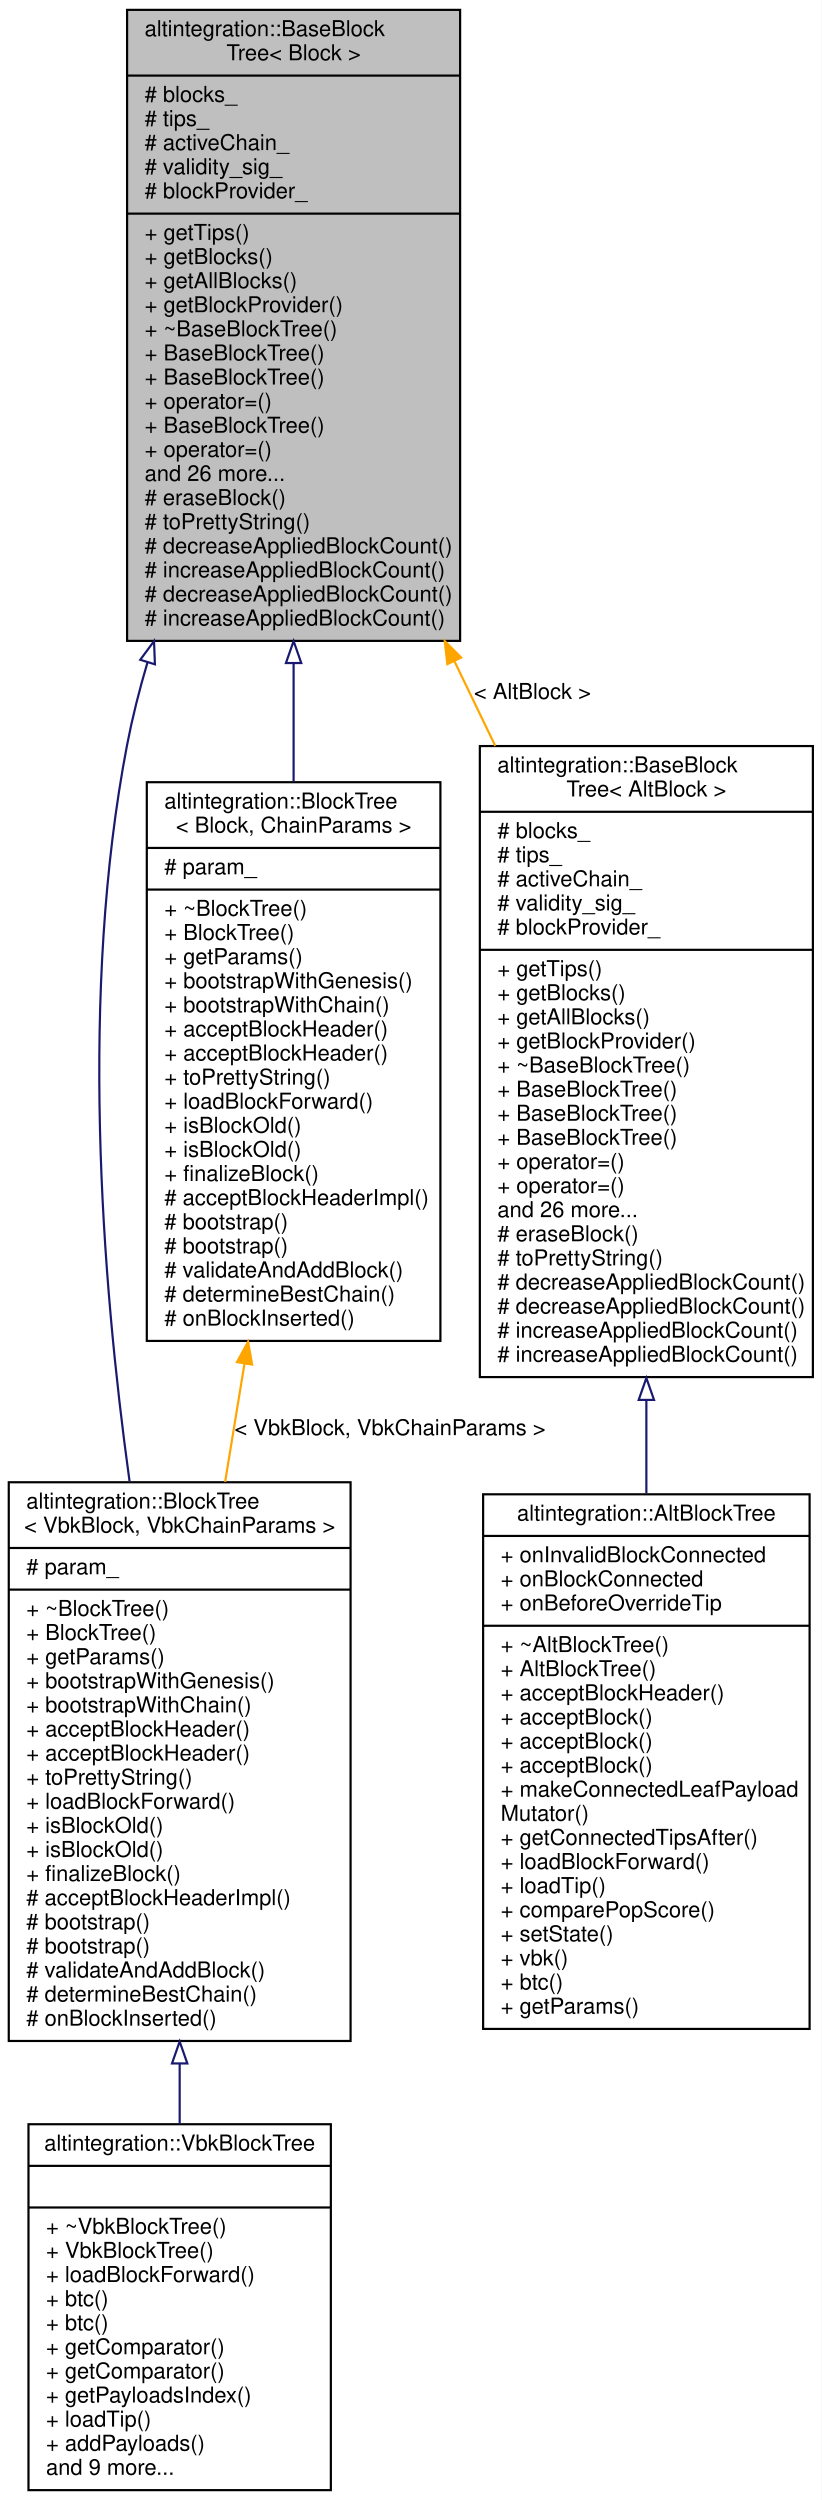
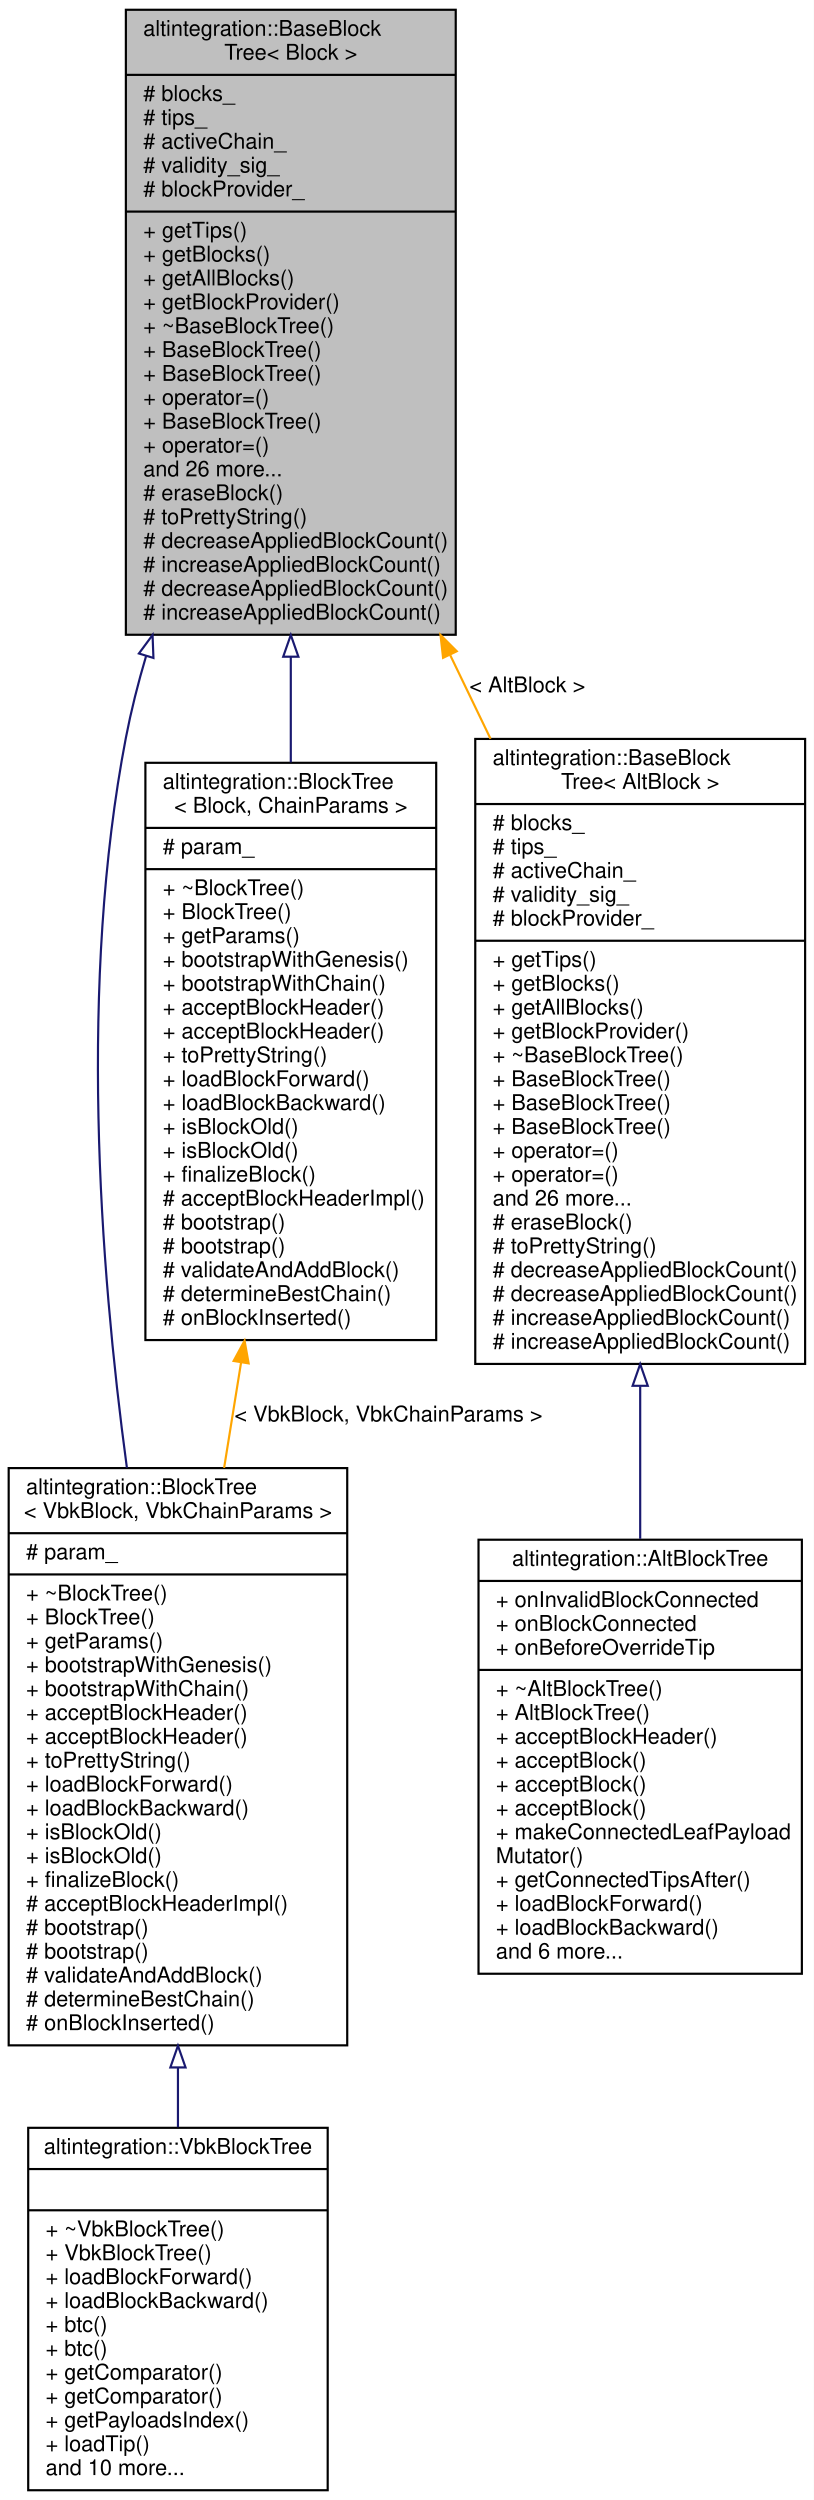
- <svg xmlns="http://www.w3.org/2000/svg" xmlns:xlink="http://www.w3.org/1999/xlink" width="375pt" height="1141pt" viewBox="0.00 0.00 375.00 1141.00">
-   <g id="graph0" class="graph" transform="scale(1 1) rotate(0) translate(4 1137)">
-     <polygon fill="white" stroke="transparent" points="-4,4 -4,-1137 371,-1137 371,4 -4,4" />
+ <svg xmlns="http://www.w3.org/2000/svg" xmlns:xlink="http://www.w3.org/1999/xlink" width="375pt" height="1152pt" viewBox="0.00 0.00 375.00 1152.00">
+   <g id="graph0" class="graph" transform="scale(1 1) rotate(0) translate(4 1148)">
+     <polygon fill="white" stroke="transparent" points="-4,4 -4,-1148 371,-1148 371,4 -4,4" />
    <g id="node1" class="node">
      <g id="a_node1">
        <a xlink:title="Base block tree that stores all blocks, maintains tree tips, maintains active chain.">
-           <polygon fill="#bfbfbf" stroke="black" points="54,-844.5 54,-1132.5 206,-1132.5 206,-844.5 54,-844.5" />
-           <text text-anchor="start" x="62" y="-1120.5" font-family="Helvetica,sans-Serif" font-size="10.00">altintegration::BaseBlock</text>
-           <text text-anchor="middle" x="130" y="-1109.5" font-family="Helvetica,sans-Serif" font-size="10.00">Tree&lt; Block &gt;</text>
-           <polyline fill="none" stroke="black" points="54,-1102.5 206,-1102.5 " />
-           <text text-anchor="start" x="62" y="-1090.5" font-family="Helvetica,sans-Serif" font-size="10.00"># blocks_</text>
-           <text text-anchor="start" x="62" y="-1079.5" font-family="Helvetica,sans-Serif" font-size="10.00"># tips_</text>
-           <text text-anchor="start" x="62" y="-1068.5" font-family="Helvetica,sans-Serif" font-size="10.00"># activeChain_</text>
-           <text text-anchor="start" x="62" y="-1057.5" font-family="Helvetica,sans-Serif" font-size="10.00"># validity_sig_</text>
-           <text text-anchor="start" x="62" y="-1046.5" font-family="Helvetica,sans-Serif" font-size="10.00"># blockProvider_</text>
-           <polyline fill="none" stroke="black" points="54,-1039.5 206,-1039.5 " />
-           <text text-anchor="start" x="62" y="-1027.5" font-family="Helvetica,sans-Serif" font-size="10.00">+ getTips()</text>
-           <text text-anchor="start" x="62" y="-1016.5" font-family="Helvetica,sans-Serif" font-size="10.00">+ getBlocks()</text>
-           <text text-anchor="start" x="62" y="-1005.5" font-family="Helvetica,sans-Serif" font-size="10.00">+ getAllBlocks()</text>
-           <text text-anchor="start" x="62" y="-994.5" font-family="Helvetica,sans-Serif" font-size="10.00">+ getBlockProvider()</text>
-           <text text-anchor="start" x="62" y="-983.5" font-family="Helvetica,sans-Serif" font-size="10.00">+ ~BaseBlockTree()</text>
+           <polygon fill="#bfbfbf" stroke="black" points="54,-855.5 54,-1143.5 206,-1143.5 206,-855.5 54,-855.5" />
+           <text text-anchor="start" x="62" y="-1131.5" font-family="Helvetica,sans-Serif" font-size="10.00">altintegration::BaseBlock</text>
+           <text text-anchor="middle" x="130" y="-1120.5" font-family="Helvetica,sans-Serif" font-size="10.00">Tree&lt; Block &gt;</text>
+           <polyline fill="none" stroke="black" points="54,-1113.5 206,-1113.5 " />
+           <text text-anchor="start" x="62" y="-1101.5" font-family="Helvetica,sans-Serif" font-size="10.00"># blocks_</text>
+           <text text-anchor="start" x="62" y="-1090.5" font-family="Helvetica,sans-Serif" font-size="10.00"># tips_</text>
+           <text text-anchor="start" x="62" y="-1079.5" font-family="Helvetica,sans-Serif" font-size="10.00"># activeChain_</text>
+           <text text-anchor="start" x="62" y="-1068.5" font-family="Helvetica,sans-Serif" font-size="10.00"># validity_sig_</text>
+           <text text-anchor="start" x="62" y="-1057.5" font-family="Helvetica,sans-Serif" font-size="10.00"># blockProvider_</text>
+           <polyline fill="none" stroke="black" points="54,-1050.5 206,-1050.5 " />
+           <text text-anchor="start" x="62" y="-1038.5" font-family="Helvetica,sans-Serif" font-size="10.00">+ getTips()</text>
+           <text text-anchor="start" x="62" y="-1027.5" font-family="Helvetica,sans-Serif" font-size="10.00">+ getBlocks()</text>
+           <text text-anchor="start" x="62" y="-1016.5" font-family="Helvetica,sans-Serif" font-size="10.00">+ getAllBlocks()</text>
+           <text text-anchor="start" x="62" y="-1005.5" font-family="Helvetica,sans-Serif" font-size="10.00">+ getBlockProvider()</text>
+           <text text-anchor="start" x="62" y="-994.5" font-family="Helvetica,sans-Serif" font-size="10.00">+ ~BaseBlockTree()</text>
+           <text text-anchor="start" x="62" y="-983.5" font-family="Helvetica,sans-Serif" font-size="10.00">+ BaseBlockTree()</text>
          <text text-anchor="start" x="62" y="-972.5" font-family="Helvetica,sans-Serif" font-size="10.00">+ BaseBlockTree()</text>
-           <text text-anchor="start" x="62" y="-961.5" font-family="Helvetica,sans-Serif" font-size="10.00">+ BaseBlockTree()</text>
-           <text text-anchor="start" x="62" y="-950.5" font-family="Helvetica,sans-Serif" font-size="10.00">+ operator=()</text>
-           <text text-anchor="start" x="62" y="-939.5" font-family="Helvetica,sans-Serif" font-size="10.00">+ BaseBlockTree()</text>
-           <text text-anchor="start" x="62" y="-928.5" font-family="Helvetica,sans-Serif" font-size="10.00">+ operator=()</text>
-           <text text-anchor="start" x="62" y="-917.5" font-family="Helvetica,sans-Serif" font-size="10.00">and 26 more...</text>
-           <text text-anchor="start" x="62" y="-906.5" font-family="Helvetica,sans-Serif" font-size="10.00"># eraseBlock()</text>
-           <text text-anchor="start" x="62" y="-895.5" font-family="Helvetica,sans-Serif" font-size="10.00"># toPrettyString()</text>
-           <text text-anchor="start" x="62" y="-884.5" font-family="Helvetica,sans-Serif" font-size="10.00"># decreaseAppliedBlockCount()</text>
-           <text text-anchor="start" x="62" y="-873.5" font-family="Helvetica,sans-Serif" font-size="10.00"># increaseAppliedBlockCount()</text>
-           <text text-anchor="start" x="62" y="-862.5" font-family="Helvetica,sans-Serif" font-size="10.00"># decreaseAppliedBlockCount()</text>
-           <text text-anchor="start" x="62" y="-851.5" font-family="Helvetica,sans-Serif" font-size="10.00"># increaseAppliedBlockCount()</text>
+           <text text-anchor="start" x="62" y="-961.5" font-family="Helvetica,sans-Serif" font-size="10.00">+ operator=()</text>
+           <text text-anchor="start" x="62" y="-950.5" font-family="Helvetica,sans-Serif" font-size="10.00">+ BaseBlockTree()</text>
+           <text text-anchor="start" x="62" y="-939.5" font-family="Helvetica,sans-Serif" font-size="10.00">+ operator=()</text>
+           <text text-anchor="start" x="62" y="-928.5" font-family="Helvetica,sans-Serif" font-size="10.00">and 26 more...</text>
+           <text text-anchor="start" x="62" y="-917.5" font-family="Helvetica,sans-Serif" font-size="10.00"># eraseBlock()</text>
+           <text text-anchor="start" x="62" y="-906.5" font-family="Helvetica,sans-Serif" font-size="10.00"># toPrettyString()</text>
+           <text text-anchor="start" x="62" y="-895.5" font-family="Helvetica,sans-Serif" font-size="10.00"># decreaseAppliedBlockCount()</text>
+           <text text-anchor="start" x="62" y="-884.5" font-family="Helvetica,sans-Serif" font-size="10.00"># increaseAppliedBlockCount()</text>
+           <text text-anchor="start" x="62" y="-873.5" font-family="Helvetica,sans-Serif" font-size="10.00"># decreaseAppliedBlockCount()</text>
+           <text text-anchor="start" x="62" y="-862.5" font-family="Helvetica,sans-Serif" font-size="10.00"># increaseAppliedBlockCount()</text>
        </a>
      </g>
    </g>
    <g id="node2" class="node">
      <g id="a_node2">
        <a xlink:href="structaltintegration_1_1BlockTree.html" target="_top" xlink:title=" ">
-           <polygon fill="white" stroke="black" points="0,-205.5 0,-460.5 156,-460.5 156,-205.5 0,-205.5" />
-           <text text-anchor="start" x="8" y="-448.5" font-family="Helvetica,sans-Serif" font-size="10.00">altintegration::BlockTree</text>
-           <text text-anchor="middle" x="78" y="-437.5" font-family="Helvetica,sans-Serif" font-size="10.00">&lt; VbkBlock, VbkChainParams &gt;</text>
-           <polyline fill="none" stroke="black" points="0,-430.5 156,-430.5 " />
-           <text text-anchor="start" x="8" y="-418.5" font-family="Helvetica,sans-Serif" font-size="10.00"># param_</text>
-           <polyline fill="none" stroke="black" points="0,-411.5 156,-411.5 " />
-           <text text-anchor="start" x="8" y="-399.5" font-family="Helvetica,sans-Serif" font-size="10.00">+ ~BlockTree()</text>
-           <text text-anchor="start" x="8" y="-388.5" font-family="Helvetica,sans-Serif" font-size="10.00">+ BlockTree()</text>
-           <text text-anchor="start" x="8" y="-377.5" font-family="Helvetica,sans-Serif" font-size="10.00">+ getParams()</text>
-           <text text-anchor="start" x="8" y="-366.5" font-family="Helvetica,sans-Serif" font-size="10.00">+ bootstrapWithGenesis()</text>
-           <text text-anchor="start" x="8" y="-355.5" font-family="Helvetica,sans-Serif" font-size="10.00">+ bootstrapWithChain()</text>
+           <polygon fill="white" stroke="black" points="0,-205.5 0,-471.5 156,-471.5 156,-205.5 0,-205.5" />
+           <text text-anchor="start" x="8" y="-459.5" font-family="Helvetica,sans-Serif" font-size="10.00">altintegration::BlockTree</text>
+           <text text-anchor="middle" x="78" y="-448.5" font-family="Helvetica,sans-Serif" font-size="10.00">&lt; VbkBlock, VbkChainParams &gt;</text>
+           <polyline fill="none" stroke="black" points="0,-441.5 156,-441.5 " />
+           <text text-anchor="start" x="8" y="-429.5" font-family="Helvetica,sans-Serif" font-size="10.00"># param_</text>
+           <polyline fill="none" stroke="black" points="0,-422.5 156,-422.5 " />
+           <text text-anchor="start" x="8" y="-410.5" font-family="Helvetica,sans-Serif" font-size="10.00">+ ~BlockTree()</text>
+           <text text-anchor="start" x="8" y="-399.5" font-family="Helvetica,sans-Serif" font-size="10.00">+ BlockTree()</text>
+           <text text-anchor="start" x="8" y="-388.5" font-family="Helvetica,sans-Serif" font-size="10.00">+ getParams()</text>
+           <text text-anchor="start" x="8" y="-377.5" font-family="Helvetica,sans-Serif" font-size="10.00">+ bootstrapWithGenesis()</text>
+           <text text-anchor="start" x="8" y="-366.5" font-family="Helvetica,sans-Serif" font-size="10.00">+ bootstrapWithChain()</text>
+           <text text-anchor="start" x="8" y="-355.5" font-family="Helvetica,sans-Serif" font-size="10.00">+ acceptBlockHeader()</text>
          <text text-anchor="start" x="8" y="-344.5" font-family="Helvetica,sans-Serif" font-size="10.00">+ acceptBlockHeader()</text>
-           <text text-anchor="start" x="8" y="-333.5" font-family="Helvetica,sans-Serif" font-size="10.00">+ acceptBlockHeader()</text>
-           <text text-anchor="start" x="8" y="-322.5" font-family="Helvetica,sans-Serif" font-size="10.00">+ toPrettyString()</text>
-           <text text-anchor="start" x="8" y="-311.5" font-family="Helvetica,sans-Serif" font-size="10.00">+ loadBlockForward()</text>
+           <text text-anchor="start" x="8" y="-333.5" font-family="Helvetica,sans-Serif" font-size="10.00">+ toPrettyString()</text>
+           <text text-anchor="start" x="8" y="-322.5" font-family="Helvetica,sans-Serif" font-size="10.00">+ loadBlockForward()</text>
+           <text text-anchor="start" x="8" y="-311.5" font-family="Helvetica,sans-Serif" font-size="10.00">+ loadBlockBackward()</text>
          <text text-anchor="start" x="8" y="-300.5" font-family="Helvetica,sans-Serif" font-size="10.00">+ isBlockOld()</text>
          <text text-anchor="start" x="8" y="-289.5" font-family="Helvetica,sans-Serif" font-size="10.00">+ isBlockOld()</text>
          <text text-anchor="start" x="8" y="-278.5" font-family="Helvetica,sans-Serif" font-size="10.00">+ finalizeBlock()</text>
          <text text-anchor="start" x="8" y="-267.5" font-family="Helvetica,sans-Serif" font-size="10.00"># acceptBlockHeaderImpl()</text>
          <text text-anchor="start" x="8" y="-256.5" font-family="Helvetica,sans-Serif" font-size="10.00"># bootstrap()</text>
          <text text-anchor="start" x="8" y="-245.5" font-family="Helvetica,sans-Serif" font-size="10.00"># bootstrap()</text>
          <text text-anchor="start" x="8" y="-234.5" font-family="Helvetica,sans-Serif" font-size="10.00"># validateAndAddBlock()</text>
          <text text-anchor="start" x="8" y="-223.5" font-family="Helvetica,sans-Serif" font-size="10.00"># determineBestChain()</text>
          <text text-anchor="start" x="8" y="-212.5" font-family="Helvetica,sans-Serif" font-size="10.00"># onBlockInserted()</text>
        </a>
      </g>
    </g>
    <g id="edge1" class="edge">
-       <path fill="none" stroke="midnightblue" d="M63.34,-834.77C59.6,-822.16 56.4,-809.47 54,-797 32.44,-684.76 42.18,-554.58 55.13,-460.9" />
-       <polygon fill="none" stroke="midnightblue" points="60.01,-835.87 66.3,-844.4 66.7,-833.81 60.01,-835.87" />
+       <path fill="none" stroke="midnightblue" d="M63.34,-845.77C59.6,-833.16 56.4,-820.47 54,-808 32.47,-695.93 41.7,-566.18 54.47,-471.68" />
+       <polygon fill="none" stroke="midnightblue" points="60.01,-846.87 66.3,-855.4 66.7,-844.81 60.01,-846.87" />
    </g>
    <g id="node4" class="node">
      <g id="a_node4">
        <a xlink:href="structaltintegration_1_1BlockTree.html" target="_top" xlink:title="BlockTree is a tree of blocks with single &quot;bootstrap&quot; block as root.">
-           <polygon fill="white" stroke="black" points="63,-525 63,-780 197,-780 197,-525 63,-525" />
-           <text text-anchor="start" x="71" y="-768" font-family="Helvetica,sans-Serif" font-size="10.00">altintegration::BlockTree</text>
-           <text text-anchor="middle" x="130" y="-757" font-family="Helvetica,sans-Serif" font-size="10.00">&lt; Block, ChainParams &gt;</text>
-           <polyline fill="none" stroke="black" points="63,-750 197,-750 " />
-           <text text-anchor="start" x="71" y="-738" font-family="Helvetica,sans-Serif" font-size="10.00"># param_</text>
-           <polyline fill="none" stroke="black" points="63,-731 197,-731 " />
-           <text text-anchor="start" x="71" y="-719" font-family="Helvetica,sans-Serif" font-size="10.00">+ ~BlockTree()</text>
-           <text text-anchor="start" x="71" y="-708" font-family="Helvetica,sans-Serif" font-size="10.00">+ BlockTree()</text>
-           <text text-anchor="start" x="71" y="-697" font-family="Helvetica,sans-Serif" font-size="10.00">+ getParams()</text>
-           <text text-anchor="start" x="71" y="-686" font-family="Helvetica,sans-Serif" font-size="10.00">+ bootstrapWithGenesis()</text>
-           <text text-anchor="start" x="71" y="-675" font-family="Helvetica,sans-Serif" font-size="10.00">+ bootstrapWithChain()</text>
-           <text text-anchor="start" x="71" y="-664" font-family="Helvetica,sans-Serif" font-size="10.00">+ acceptBlockHeader()</text>
-           <text text-anchor="start" x="71" y="-653" font-family="Helvetica,sans-Serif" font-size="10.00">+ acceptBlockHeader()</text>
-           <text text-anchor="start" x="71" y="-642" font-family="Helvetica,sans-Serif" font-size="10.00">+ toPrettyString()</text>
-           <text text-anchor="start" x="71" y="-631" font-family="Helvetica,sans-Serif" font-size="10.00">+ loadBlockForward()</text>
-           <text text-anchor="start" x="71" y="-620" font-family="Helvetica,sans-Serif" font-size="10.00">+ isBlockOld()</text>
-           <text text-anchor="start" x="71" y="-609" font-family="Helvetica,sans-Serif" font-size="10.00">+ isBlockOld()</text>
-           <text text-anchor="start" x="71" y="-598" font-family="Helvetica,sans-Serif" font-size="10.00">+ finalizeBlock()</text>
-           <text text-anchor="start" x="71" y="-587" font-family="Helvetica,sans-Serif" font-size="10.00"># acceptBlockHeaderImpl()</text>
-           <text text-anchor="start" x="71" y="-576" font-family="Helvetica,sans-Serif" font-size="10.00"># bootstrap()</text>
-           <text text-anchor="start" x="71" y="-565" font-family="Helvetica,sans-Serif" font-size="10.00"># bootstrap()</text>
-           <text text-anchor="start" x="71" y="-554" font-family="Helvetica,sans-Serif" font-size="10.00"># validateAndAddBlock()</text>
-           <text text-anchor="start" x="71" y="-543" font-family="Helvetica,sans-Serif" font-size="10.00"># determineBestChain()</text>
-           <text text-anchor="start" x="71" y="-532" font-family="Helvetica,sans-Serif" font-size="10.00"># onBlockInserted()</text>
+           <polygon fill="white" stroke="black" points="63,-530.5 63,-796.5 197,-796.5 197,-530.5 63,-530.5" />
+           <text text-anchor="start" x="71" y="-784.5" font-family="Helvetica,sans-Serif" font-size="10.00">altintegration::BlockTree</text>
+           <text text-anchor="middle" x="130" y="-773.5" font-family="Helvetica,sans-Serif" font-size="10.00">&lt; Block, ChainParams &gt;</text>
+           <polyline fill="none" stroke="black" points="63,-766.5 197,-766.5 " />
+           <text text-anchor="start" x="71" y="-754.5" font-family="Helvetica,sans-Serif" font-size="10.00"># param_</text>
+           <polyline fill="none" stroke="black" points="63,-747.5 197,-747.5 " />
+           <text text-anchor="start" x="71" y="-735.5" font-family="Helvetica,sans-Serif" font-size="10.00">+ ~BlockTree()</text>
+           <text text-anchor="start" x="71" y="-724.5" font-family="Helvetica,sans-Serif" font-size="10.00">+ BlockTree()</text>
+           <text text-anchor="start" x="71" y="-713.5" font-family="Helvetica,sans-Serif" font-size="10.00">+ getParams()</text>
+           <text text-anchor="start" x="71" y="-702.5" font-family="Helvetica,sans-Serif" font-size="10.00">+ bootstrapWithGenesis()</text>
+           <text text-anchor="start" x="71" y="-691.5" font-family="Helvetica,sans-Serif" font-size="10.00">+ bootstrapWithChain()</text>
+           <text text-anchor="start" x="71" y="-680.5" font-family="Helvetica,sans-Serif" font-size="10.00">+ acceptBlockHeader()</text>
+           <text text-anchor="start" x="71" y="-669.5" font-family="Helvetica,sans-Serif" font-size="10.00">+ acceptBlockHeader()</text>
+           <text text-anchor="start" x="71" y="-658.5" font-family="Helvetica,sans-Serif" font-size="10.00">+ toPrettyString()</text>
+           <text text-anchor="start" x="71" y="-647.5" font-family="Helvetica,sans-Serif" font-size="10.00">+ loadBlockForward()</text>
+           <text text-anchor="start" x="71" y="-636.5" font-family="Helvetica,sans-Serif" font-size="10.00">+ loadBlockBackward()</text>
+           <text text-anchor="start" x="71" y="-625.5" font-family="Helvetica,sans-Serif" font-size="10.00">+ isBlockOld()</text>
+           <text text-anchor="start" x="71" y="-614.5" font-family="Helvetica,sans-Serif" font-size="10.00">+ isBlockOld()</text>
+           <text text-anchor="start" x="71" y="-603.5" font-family="Helvetica,sans-Serif" font-size="10.00">+ finalizeBlock()</text>
+           <text text-anchor="start" x="71" y="-592.5" font-family="Helvetica,sans-Serif" font-size="10.00"># acceptBlockHeaderImpl()</text>
+           <text text-anchor="start" x="71" y="-581.5" font-family="Helvetica,sans-Serif" font-size="10.00"># bootstrap()</text>
+           <text text-anchor="start" x="71" y="-570.5" font-family="Helvetica,sans-Serif" font-size="10.00"># bootstrap()</text>
+           <text text-anchor="start" x="71" y="-559.5" font-family="Helvetica,sans-Serif" font-size="10.00"># validateAndAddBlock()</text>
+           <text text-anchor="start" x="71" y="-548.5" font-family="Helvetica,sans-Serif" font-size="10.00"># determineBestChain()</text>
+           <text text-anchor="start" x="71" y="-537.5" font-family="Helvetica,sans-Serif" font-size="10.00"># onBlockInserted()</text>
        </a>
      </g>
    </g>
    <g id="edge3" class="edge">
-       <path fill="none" stroke="midnightblue" d="M130,-834.37C130,-816.25 130,-797.92 130,-780.23" />
-       <polygon fill="none" stroke="midnightblue" points="126.5,-834.4 130,-844.4 133.5,-834.4 126.5,-834.4" />
+       <path fill="none" stroke="midnightblue" d="M130,-845.32C130,-829.1 130,-812.69 130,-796.73" />
+       <polygon fill="none" stroke="midnightblue" points="126.5,-845.4 130,-855.4 133.5,-845.4 126.5,-845.4" />
    </g>
    <g id="node5" class="node">
      <g id="a_node5">
        <a xlink:href="structaltintegration_1_1BaseBlockTree.html" target="_top" xlink:title=" ">
-           <polygon fill="white" stroke="black" points="215,-508.5 215,-796.5 367,-796.5 367,-508.5 215,-508.5" />
-           <text text-anchor="start" x="223" y="-784.5" font-family="Helvetica,sans-Serif" font-size="10.00">altintegration::BaseBlock</text>
-           <text text-anchor="middle" x="291" y="-773.5" font-family="Helvetica,sans-Serif" font-size="10.00">Tree&lt; AltBlock &gt;</text>
-           <polyline fill="none" stroke="black" points="215,-766.5 367,-766.5 " />
-           <text text-anchor="start" x="223" y="-754.5" font-family="Helvetica,sans-Serif" font-size="10.00"># blocks_</text>
-           <text text-anchor="start" x="223" y="-743.5" font-family="Helvetica,sans-Serif" font-size="10.00"># tips_</text>
-           <text text-anchor="start" x="223" y="-732.5" font-family="Helvetica,sans-Serif" font-size="10.00"># activeChain_</text>
-           <text text-anchor="start" x="223" y="-721.5" font-family="Helvetica,sans-Serif" font-size="10.00"># validity_sig_</text>
-           <text text-anchor="start" x="223" y="-710.5" font-family="Helvetica,sans-Serif" font-size="10.00"># blockProvider_</text>
-           <polyline fill="none" stroke="black" points="215,-703.5 367,-703.5 " />
-           <text text-anchor="start" x="223" y="-691.5" font-family="Helvetica,sans-Serif" font-size="10.00">+ getTips()</text>
-           <text text-anchor="start" x="223" y="-680.5" font-family="Helvetica,sans-Serif" font-size="10.00">+ getBlocks()</text>
-           <text text-anchor="start" x="223" y="-669.5" font-family="Helvetica,sans-Serif" font-size="10.00">+ getAllBlocks()</text>
-           <text text-anchor="start" x="223" y="-658.5" font-family="Helvetica,sans-Serif" font-size="10.00">+ getBlockProvider()</text>
-           <text text-anchor="start" x="223" y="-647.5" font-family="Helvetica,sans-Serif" font-size="10.00">+ ~BaseBlockTree()</text>
+           <polygon fill="white" stroke="black" points="215,-519.5 215,-807.5 367,-807.5 367,-519.5 215,-519.5" />
+           <text text-anchor="start" x="223" y="-795.5" font-family="Helvetica,sans-Serif" font-size="10.00">altintegration::BaseBlock</text>
+           <text text-anchor="middle" x="291" y="-784.5" font-family="Helvetica,sans-Serif" font-size="10.00">Tree&lt; AltBlock &gt;</text>
+           <polyline fill="none" stroke="black" points="215,-777.5 367,-777.5 " />
+           <text text-anchor="start" x="223" y="-765.5" font-family="Helvetica,sans-Serif" font-size="10.00"># blocks_</text>
+           <text text-anchor="start" x="223" y="-754.5" font-family="Helvetica,sans-Serif" font-size="10.00"># tips_</text>
+           <text text-anchor="start" x="223" y="-743.5" font-family="Helvetica,sans-Serif" font-size="10.00"># activeChain_</text>
+           <text text-anchor="start" x="223" y="-732.5" font-family="Helvetica,sans-Serif" font-size="10.00"># validity_sig_</text>
+           <text text-anchor="start" x="223" y="-721.5" font-family="Helvetica,sans-Serif" font-size="10.00"># blockProvider_</text>
+           <polyline fill="none" stroke="black" points="215,-714.5 367,-714.5 " />
+           <text text-anchor="start" x="223" y="-702.5" font-family="Helvetica,sans-Serif" font-size="10.00">+ getTips()</text>
+           <text text-anchor="start" x="223" y="-691.5" font-family="Helvetica,sans-Serif" font-size="10.00">+ getBlocks()</text>
+           <text text-anchor="start" x="223" y="-680.5" font-family="Helvetica,sans-Serif" font-size="10.00">+ getAllBlocks()</text>
+           <text text-anchor="start" x="223" y="-669.5" font-family="Helvetica,sans-Serif" font-size="10.00">+ getBlockProvider()</text>
+           <text text-anchor="start" x="223" y="-658.5" font-family="Helvetica,sans-Serif" font-size="10.00">+ ~BaseBlockTree()</text>
+           <text text-anchor="start" x="223" y="-647.5" font-family="Helvetica,sans-Serif" font-size="10.00">+ BaseBlockTree()</text>
          <text text-anchor="start" x="223" y="-636.5" font-family="Helvetica,sans-Serif" font-size="10.00">+ BaseBlockTree()</text>
          <text text-anchor="start" x="223" y="-625.5" font-family="Helvetica,sans-Serif" font-size="10.00">+ BaseBlockTree()</text>
-           <text text-anchor="start" x="223" y="-614.5" font-family="Helvetica,sans-Serif" font-size="10.00">+ BaseBlockTree()</text>
+           <text text-anchor="start" x="223" y="-614.5" font-family="Helvetica,sans-Serif" font-size="10.00">+ operator=()</text>
          <text text-anchor="start" x="223" y="-603.5" font-family="Helvetica,sans-Serif" font-size="10.00">+ operator=()</text>
-           <text text-anchor="start" x="223" y="-592.5" font-family="Helvetica,sans-Serif" font-size="10.00">+ operator=()</text>
-           <text text-anchor="start" x="223" y="-581.5" font-family="Helvetica,sans-Serif" font-size="10.00">and 26 more...</text>
-           <text text-anchor="start" x="223" y="-570.5" font-family="Helvetica,sans-Serif" font-size="10.00"># eraseBlock()</text>
-           <text text-anchor="start" x="223" y="-559.5" font-family="Helvetica,sans-Serif" font-size="10.00"># toPrettyString()</text>
+           <text text-anchor="start" x="223" y="-592.5" font-family="Helvetica,sans-Serif" font-size="10.00">and 26 more...</text>
+           <text text-anchor="start" x="223" y="-581.5" font-family="Helvetica,sans-Serif" font-size="10.00"># eraseBlock()</text>
+           <text text-anchor="start" x="223" y="-570.5" font-family="Helvetica,sans-Serif" font-size="10.00"># toPrettyString()</text>
+           <text text-anchor="start" x="223" y="-559.5" font-family="Helvetica,sans-Serif" font-size="10.00"># decreaseAppliedBlockCount()</text>
          <text text-anchor="start" x="223" y="-548.5" font-family="Helvetica,sans-Serif" font-size="10.00"># decreaseAppliedBlockCount()</text>
-           <text text-anchor="start" x="223" y="-537.5" font-family="Helvetica,sans-Serif" font-size="10.00"># decreaseAppliedBlockCount()</text>
+           <text text-anchor="start" x="223" y="-537.5" font-family="Helvetica,sans-Serif" font-size="10.00"># increaseAppliedBlockCount()</text>
          <text text-anchor="start" x="223" y="-526.5" font-family="Helvetica,sans-Serif" font-size="10.00"># increaseAppliedBlockCount()</text>
-           <text text-anchor="start" x="223" y="-515.5" font-family="Helvetica,sans-Serif" font-size="10.00"># increaseAppliedBlockCount()</text>
        </a>
      </g>
    </g>
    <g id="edge5" class="edge">
-       <path fill="none" stroke="orange" d="M203.47,-835.09C209.65,-822.26 215.89,-809.32 222.04,-796.57" />
-       <polygon fill="orange" stroke="orange" points="200.17,-833.87 198.98,-844.4 206.47,-836.91 200.17,-833.87" />
-       <text text-anchor="middle" x="239" y="-818" font-family="Helvetica,sans-Serif" font-size="10.00"> &lt; AltBlock &gt;</text>
+       <path fill="none" stroke="orange" d="M203.47,-846.09C209.65,-833.26 215.89,-820.32 222.04,-807.57" />
+       <polygon fill="orange" stroke="orange" points="200.17,-844.87 198.98,-855.4 206.47,-847.91 200.17,-844.87" />
+       <text text-anchor="middle" x="239" y="-829" font-family="Helvetica,sans-Serif" font-size="10.00"> &lt; AltBlock &gt;</text>
    </g>
    <g id="node3" class="node">
      <g id="a_node3">
        <a xlink:href="structaltintegration_1_1VbkBlockTree.html" target="_top" xlink:title="Veriblock block tree.">
          <polygon fill="white" stroke="black" points="9,-0.5 9,-167.5 147,-167.5 147,-0.5 9,-0.5" />
          <text text-anchor="middle" x="78" y="-155.5" font-family="Helvetica,sans-Serif" font-size="10.00">altintegration::VbkBlockTree</text>
          <polyline fill="none" stroke="black" points="9,-148.5 147,-148.5 " />
          <text text-anchor="middle" x="78" y="-136.5" font-family="Helvetica,sans-Serif" font-size="10.00"> </text>
          <polyline fill="none" stroke="black" points="9,-129.5 147,-129.5 " />
          <text text-anchor="start" x="17" y="-117.5" font-family="Helvetica,sans-Serif" font-size="10.00">+ ~VbkBlockTree()</text>
          <text text-anchor="start" x="17" y="-106.5" font-family="Helvetica,sans-Serif" font-size="10.00">+ VbkBlockTree()</text>
          <text text-anchor="start" x="17" y="-95.5" font-family="Helvetica,sans-Serif" font-size="10.00">+ loadBlockForward()</text>
-           <text text-anchor="start" x="17" y="-84.5" font-family="Helvetica,sans-Serif" font-size="10.00">+ btc()</text>
+           <text text-anchor="start" x="17" y="-84.5" font-family="Helvetica,sans-Serif" font-size="10.00">+ loadBlockBackward()</text>
          <text text-anchor="start" x="17" y="-73.5" font-family="Helvetica,sans-Serif" font-size="10.00">+ btc()</text>
-           <text text-anchor="start" x="17" y="-62.5" font-family="Helvetica,sans-Serif" font-size="10.00">+ getComparator()</text>
+           <text text-anchor="start" x="17" y="-62.5" font-family="Helvetica,sans-Serif" font-size="10.00">+ btc()</text>
          <text text-anchor="start" x="17" y="-51.5" font-family="Helvetica,sans-Serif" font-size="10.00">+ getComparator()</text>
-           <text text-anchor="start" x="17" y="-40.5" font-family="Helvetica,sans-Serif" font-size="10.00">+ getPayloadsIndex()</text>
-           <text text-anchor="start" x="17" y="-29.5" font-family="Helvetica,sans-Serif" font-size="10.00">+ loadTip()</text>
-           <text text-anchor="start" x="17" y="-18.5" font-family="Helvetica,sans-Serif" font-size="10.00">+ addPayloads()</text>
-           <text text-anchor="start" x="17" y="-7.5" font-family="Helvetica,sans-Serif" font-size="10.00">and 9 more...</text>
+           <text text-anchor="start" x="17" y="-40.5" font-family="Helvetica,sans-Serif" font-size="10.00">+ getComparator()</text>
+           <text text-anchor="start" x="17" y="-29.5" font-family="Helvetica,sans-Serif" font-size="10.00">+ getPayloadsIndex()</text>
+           <text text-anchor="start" x="17" y="-18.5" font-family="Helvetica,sans-Serif" font-size="10.00">+ loadTip()</text>
+           <text text-anchor="start" x="17" y="-7.5" font-family="Helvetica,sans-Serif" font-size="10.00">and 10 more...</text>
        </a>
      </g>
    </g>
    <g id="edge2" class="edge">
-       <path fill="none" stroke="midnightblue" d="M78,-195.07C78,-185.72 78,-176.48 78,-167.56" />
-       <polygon fill="none" stroke="midnightblue" points="74.5,-195.24 78,-205.24 81.5,-195.24 74.5,-195.24" />
+       <path fill="none" stroke="midnightblue" d="M78,-195.19C78,-185.87 78,-176.67 78,-167.8" />
+       <polygon fill="none" stroke="midnightblue" points="74.5,-195.33 78,-205.33 81.5,-195.33 74.5,-195.33" />
    </g>
    <g id="edge4" class="edge">
-       <path fill="none" stroke="orange" d="M107.6,-514.72C104.66,-496.76 101.65,-478.43 98.74,-460.65" />
-       <polygon fill="orange" stroke="orange" points="104.15,-515.34 109.22,-524.65 111.06,-514.21 104.15,-515.34" />
-       <text text-anchor="middle" x="174" y="-482" font-family="Helvetica,sans-Serif" font-size="10.00"> &lt; VbkBlock, VbkChainParams &gt;</text>
+       <path fill="none" stroke="orange" d="M107.09,-520.17C104.49,-504.02 101.84,-487.61 99.27,-471.6" />
+       <polygon fill="orange" stroke="orange" points="103.65,-520.88 108.7,-530.19 110.57,-519.76 103.65,-520.88" />
+       <text text-anchor="middle" x="175" y="-493" font-family="Helvetica,sans-Serif" font-size="10.00"> &lt; VbkBlock, VbkChainParams &gt;</text>
    </g>
    <g id="node6" class="node">
      <g id="a_node6">
        <a xlink:href="structaltintegration_1_1AltBlockTree.html" target="_top" xlink:title="Represents simplified view on Altchain's block tree, maintains VBK tree and BTC tree.">
-           <polygon fill="white" stroke="black" points="216.5,-211 216.5,-455 365.5,-455 365.5,-211 216.5,-211" />
-           <text text-anchor="middle" x="291" y="-443" font-family="Helvetica,sans-Serif" font-size="10.00">altintegration::AltBlockTree</text>
-           <polyline fill="none" stroke="black" points="216.5,-436 365.5,-436 " />
-           <text text-anchor="start" x="224.5" y="-424" font-family="Helvetica,sans-Serif" font-size="10.00">+ onInvalidBlockConnected</text>
-           <text text-anchor="start" x="224.5" y="-413" font-family="Helvetica,sans-Serif" font-size="10.00">+ onBlockConnected</text>
-           <text text-anchor="start" x="224.5" y="-402" font-family="Helvetica,sans-Serif" font-size="10.00">+ onBeforeOverrideTip</text>
-           <polyline fill="none" stroke="black" points="216.5,-395 365.5,-395 " />
-           <text text-anchor="start" x="224.5" y="-383" font-family="Helvetica,sans-Serif" font-size="10.00">+ ~AltBlockTree()</text>
-           <text text-anchor="start" x="224.5" y="-372" font-family="Helvetica,sans-Serif" font-size="10.00">+ AltBlockTree()</text>
-           <text text-anchor="start" x="224.5" y="-361" font-family="Helvetica,sans-Serif" font-size="10.00">+ acceptBlockHeader()</text>
-           <text text-anchor="start" x="224.5" y="-350" font-family="Helvetica,sans-Serif" font-size="10.00">+ acceptBlock()</text>
-           <text text-anchor="start" x="224.5" y="-339" font-family="Helvetica,sans-Serif" font-size="10.00">+ acceptBlock()</text>
-           <text text-anchor="start" x="224.5" y="-328" font-family="Helvetica,sans-Serif" font-size="10.00">+ acceptBlock()</text>
-           <text text-anchor="start" x="224.5" y="-317" font-family="Helvetica,sans-Serif" font-size="10.00">+ makeConnectedLeafPayload</text>
-           <text text-anchor="start" x="224.5" y="-306" font-family="Helvetica,sans-Serif" font-size="10.00">Mutator()</text>
-           <text text-anchor="start" x="224.5" y="-295" font-family="Helvetica,sans-Serif" font-size="10.00">+ getConnectedTipsAfter()</text>
-           <text text-anchor="start" x="224.5" y="-284" font-family="Helvetica,sans-Serif" font-size="10.00">+ loadBlockForward()</text>
-           <text text-anchor="start" x="224.5" y="-273" font-family="Helvetica,sans-Serif" font-size="10.00">+ loadTip()</text>
-           <text text-anchor="start" x="224.5" y="-262" font-family="Helvetica,sans-Serif" font-size="10.00">+ comparePopScore()</text>
-           <text text-anchor="start" x="224.5" y="-251" font-family="Helvetica,sans-Serif" font-size="10.00">+ setState()</text>
-           <text text-anchor="start" x="224.5" y="-240" font-family="Helvetica,sans-Serif" font-size="10.00">+ vbk()</text>
-           <text text-anchor="start" x="224.5" y="-229" font-family="Helvetica,sans-Serif" font-size="10.00">+ btc()</text>
-           <text text-anchor="start" x="224.5" y="-218" font-family="Helvetica,sans-Serif" font-size="10.00">+ getParams()</text>
+           <polygon fill="white" stroke="black" points="216.5,-238.5 216.5,-438.5 365.5,-438.5 365.5,-238.5 216.5,-238.5" />
+           <text text-anchor="middle" x="291" y="-426.5" font-family="Helvetica,sans-Serif" font-size="10.00">altintegration::AltBlockTree</text>
+           <polyline fill="none" stroke="black" points="216.5,-419.5 365.5,-419.5 " />
+           <text text-anchor="start" x="224.5" y="-407.5" font-family="Helvetica,sans-Serif" font-size="10.00">+ onInvalidBlockConnected</text>
+           <text text-anchor="start" x="224.5" y="-396.5" font-family="Helvetica,sans-Serif" font-size="10.00">+ onBlockConnected</text>
+           <text text-anchor="start" x="224.5" y="-385.5" font-family="Helvetica,sans-Serif" font-size="10.00">+ onBeforeOverrideTip</text>
+           <polyline fill="none" stroke="black" points="216.5,-378.5 365.5,-378.5 " />
+           <text text-anchor="start" x="224.5" y="-366.5" font-family="Helvetica,sans-Serif" font-size="10.00">+ ~AltBlockTree()</text>
+           <text text-anchor="start" x="224.5" y="-355.5" font-family="Helvetica,sans-Serif" font-size="10.00">+ AltBlockTree()</text>
+           <text text-anchor="start" x="224.5" y="-344.5" font-family="Helvetica,sans-Serif" font-size="10.00">+ acceptBlockHeader()</text>
+           <text text-anchor="start" x="224.5" y="-333.5" font-family="Helvetica,sans-Serif" font-size="10.00">+ acceptBlock()</text>
+           <text text-anchor="start" x="224.5" y="-322.5" font-family="Helvetica,sans-Serif" font-size="10.00">+ acceptBlock()</text>
+           <text text-anchor="start" x="224.5" y="-311.5" font-family="Helvetica,sans-Serif" font-size="10.00">+ acceptBlock()</text>
+           <text text-anchor="start" x="224.5" y="-300.5" font-family="Helvetica,sans-Serif" font-size="10.00">+ makeConnectedLeafPayload</text>
+           <text text-anchor="start" x="224.5" y="-289.5" font-family="Helvetica,sans-Serif" font-size="10.00">Mutator()</text>
+           <text text-anchor="start" x="224.5" y="-278.5" font-family="Helvetica,sans-Serif" font-size="10.00">+ getConnectedTipsAfter()</text>
+           <text text-anchor="start" x="224.5" y="-267.5" font-family="Helvetica,sans-Serif" font-size="10.00">+ loadBlockForward()</text>
+           <text text-anchor="start" x="224.5" y="-256.5" font-family="Helvetica,sans-Serif" font-size="10.00">+ loadBlockBackward()</text>
+           <text text-anchor="start" x="224.5" y="-245.5" font-family="Helvetica,sans-Serif" font-size="10.00">and 6 more...</text>
        </a>
      </g>
    </g>
    <g id="edge6" class="edge">
-       <path fill="none" stroke="midnightblue" d="M291,-497.75C291,-483.55 291,-469.29 291,-455.44" />
-       <polygon fill="none" stroke="midnightblue" points="287.5,-498.08 291,-508.08 294.5,-498.08 287.5,-498.08" />
+       <path fill="none" stroke="midnightblue" d="M291,-509.2C291,-485.32 291,-461.2 291,-438.93" />
+       <polygon fill="none" stroke="midnightblue" points="287.5,-509.42 291,-519.42 294.5,-509.42 287.5,-509.42" />
    </g>
  </g>
</svg>
